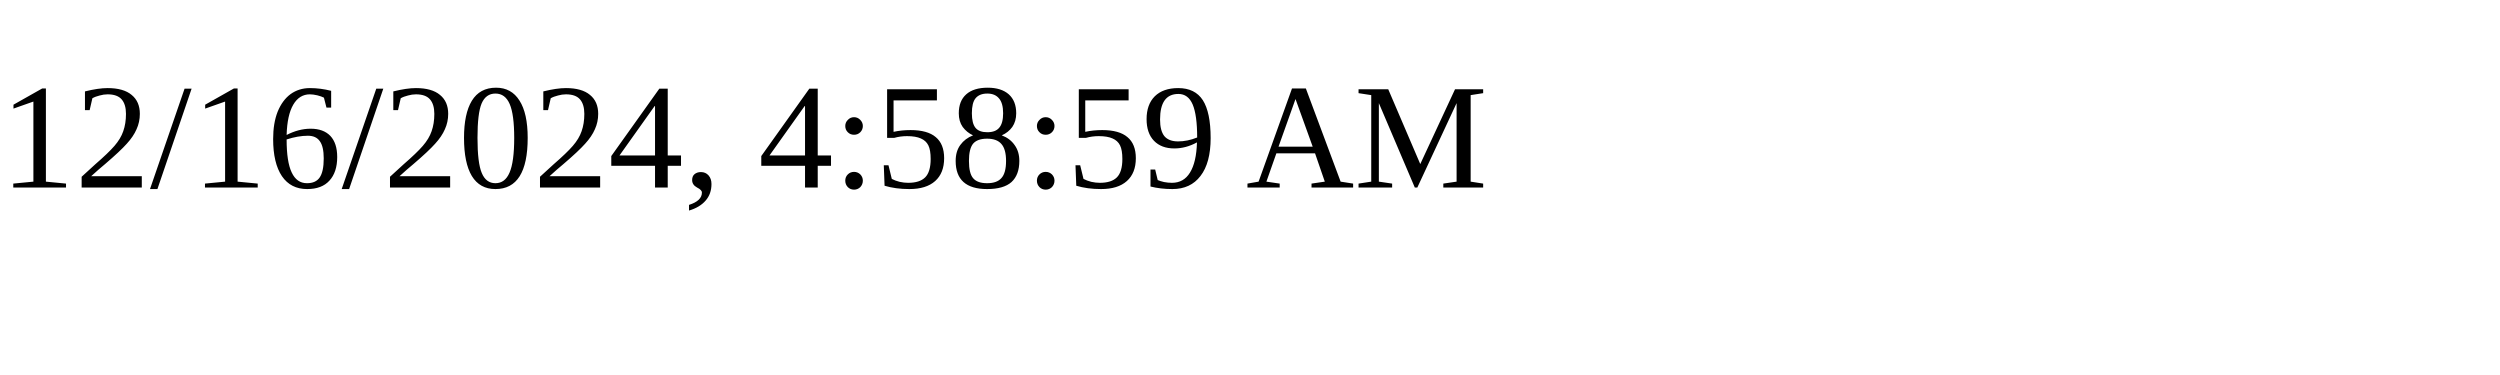
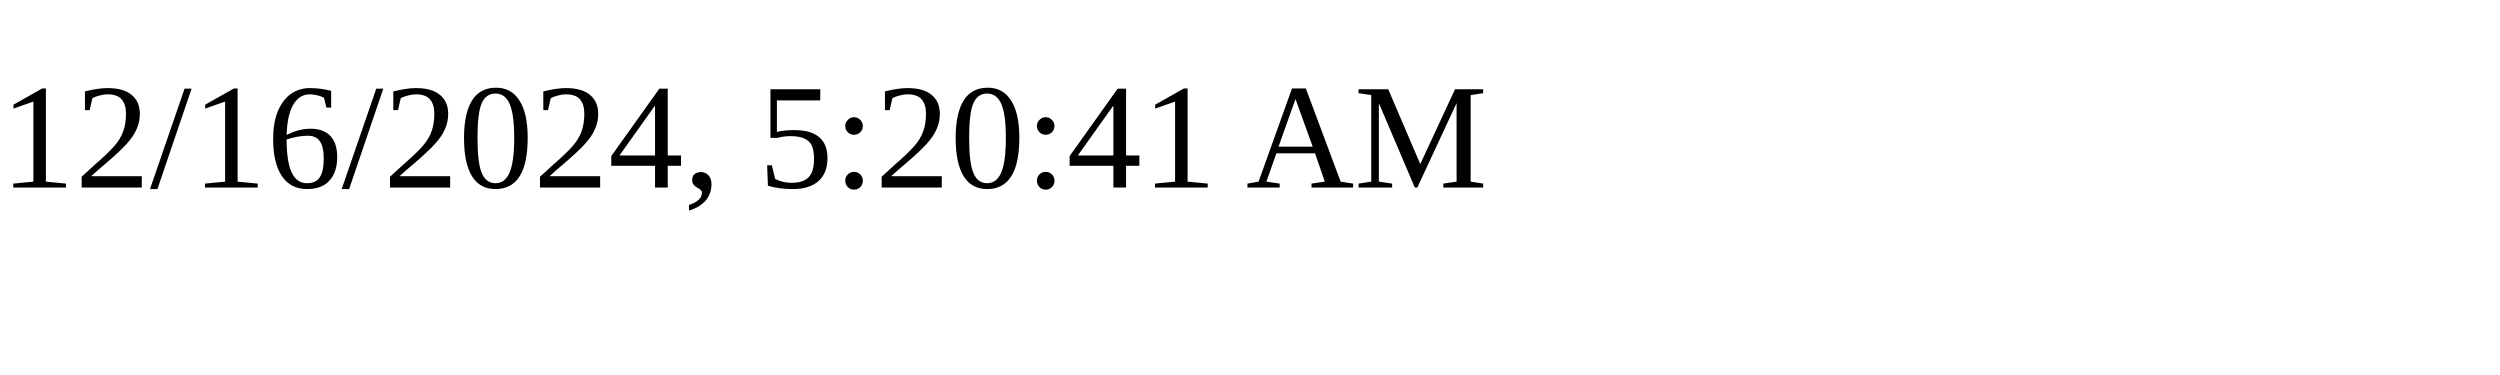
<svg xmlns="http://www.w3.org/2000/svg" height="30" width="200">
-   <text x="0" y="15">12/16/2024, 4:58:59 AM</text>
+   <text x="0" y="15">12/16/2024, 5:20:41 AM</text>
</svg>
